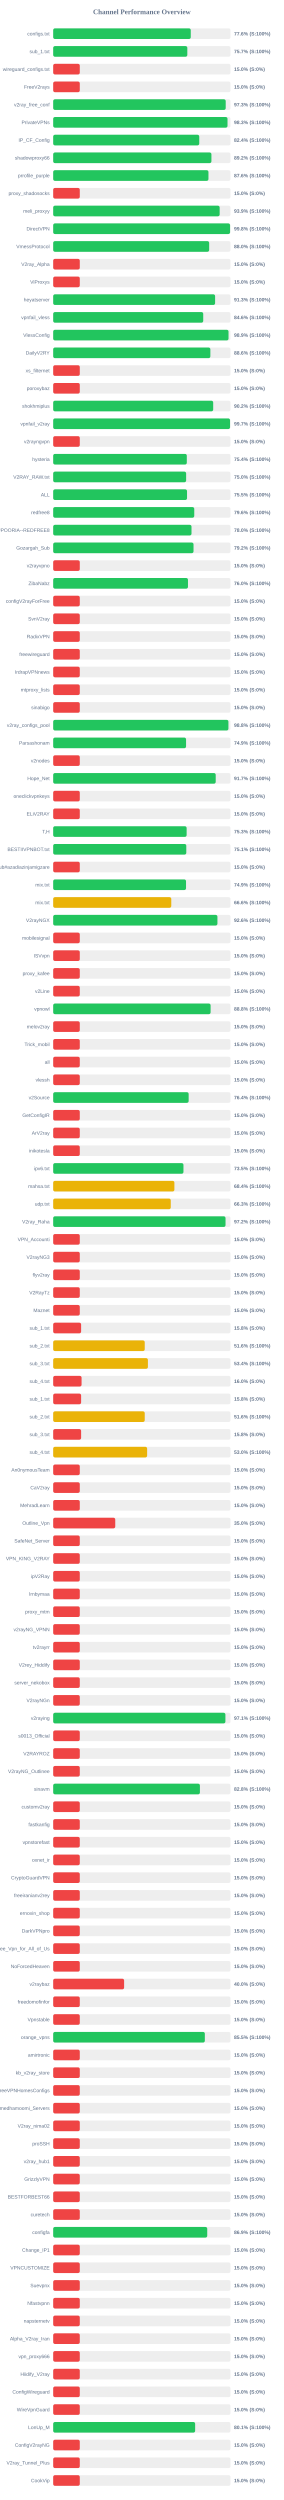
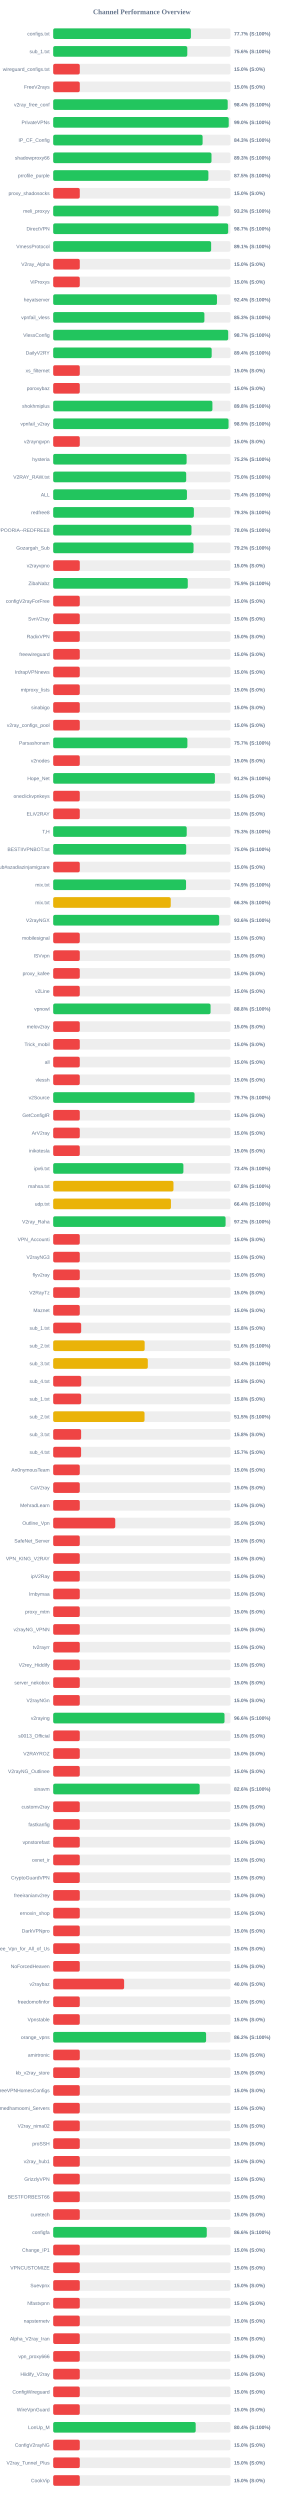
<svg xmlns="http://www.w3.org/2000/svg" width="800" height="7050" version="1.1">
  <style>
        .row { font: 14px Arial; fill: #64748b; }
        .score { font: bold 14px Arial; fill: #64748b; }
    </style>
  <text x="400" y="40" text-anchor="middle" font-size="20px" font-weight="bold" fill="#64748b">Channel Performance Overview</text>
  <rect x="150" y="80" width="500" height="30" fill="#eee" rx="5" />
-   <rect x="150" y="80" width="387.95" height="30" fill="#22c55e" rx="5" />
+   <rect x="150" y="80" width="388.4" height="30" fill="#22c55e" rx="5" />
  <text x="140" y="100" text-anchor="end" class="row">configs.txt</text>
-   <text x="660" y="100" text-anchor="start" class="score">77.6% (S:100%)</text>
+   <text x="660" y="100" text-anchor="start" class="score">77.7% (S:100%)</text>
  <rect x="150" y="130" width="500" height="30" fill="#eee" rx="5" />
-   <rect x="150" y="130" width="378.25" height="30" fill="#22c55e" rx="5" />
+   <rect x="150" y="130" width="378.15" height="30" fill="#22c55e" rx="5" />
  <text x="140" y="150" text-anchor="end" class="row">sub_1.txt</text>
-   <text x="660" y="150" text-anchor="start" class="score">75.7% (S:100%)</text>
+   <text x="660" y="150" text-anchor="start" class="score">75.6% (S:100%)</text>
  <rect x="150" y="180" width="500" height="30" fill="#eee" rx="5" />
  <rect x="150" y="180" width="75.0" height="30" fill="#ef4444" rx="5" />
  <text x="140" y="200" text-anchor="end" class="row">wireguard_configs.txt</text>
  <text x="660" y="200" text-anchor="start" class="score">15.0% (S:0%)</text>
  <rect x="150" y="230" width="500" height="30" fill="#eee" rx="5" />
  <rect x="150" y="230" width="75.0" height="30" fill="#ef4444" rx="5" />
  <text x="140" y="250" text-anchor="end" class="row">FreeV2rays</text>
  <text x="660" y="250" text-anchor="start" class="score">15.0% (S:0%)</text>
  <rect x="150" y="280" width="500" height="30" fill="#eee" rx="5" />
-   <rect x="150" y="280" width="486.5" height="30" fill="#22c55e" rx="5" />
+   <rect x="150" y="280" width="492.15" height="30" fill="#22c55e" rx="5" />
  <text x="140" y="300" text-anchor="end" class="row">v2ray_free_conf</text>
-   <text x="660" y="300" text-anchor="start" class="score">97.3% (S:100%)</text>
+   <text x="660" y="300" text-anchor="start" class="score">98.4% (S:100%)</text>
  <rect x="150" y="330" width="500" height="30" fill="#eee" rx="5" />
-   <rect x="150" y="330" width="491.6" height="30" fill="#22c55e" rx="5" />
+   <rect x="150" y="330" width="495.0" height="30" fill="#22c55e" rx="5" />
  <text x="140" y="350" text-anchor="end" class="row">PrivateVPNs</text>
-   <text x="660" y="350" text-anchor="start" class="score">98.3% (S:100%)</text>
+   <text x="660" y="350" text-anchor="start" class="score">99.0% (S:100%)</text>
  <rect x="150" y="380" width="500" height="30" fill="#eee" rx="5" />
-   <rect x="150" y="380" width="411.9" height="30" fill="#22c55e" rx="5" />
+   <rect x="150" y="380" width="421.35" height="30" fill="#22c55e" rx="5" />
  <text x="140" y="400" text-anchor="end" class="row">IP_CF_Config</text>
-   <text x="660" y="400" text-anchor="start" class="score">82.4% (S:100%)</text>
+   <text x="660" y="400" text-anchor="start" class="score">84.3% (S:100%)</text>
  <rect x="150" y="430" width="500" height="30" fill="#eee" rx="5" />
-   <rect x="150" y="430" width="446.2" height="30" fill="#22c55e" rx="5" />
+   <rect x="150" y="430" width="446.4" height="30" fill="#22c55e" rx="5" />
  <text x="140" y="450" text-anchor="end" class="row">shadowproxy66</text>
-   <text x="660" y="450" text-anchor="start" class="score">89.2% (S:100%)</text>
+   <text x="660" y="450" text-anchor="start" class="score">89.3% (S:100%)</text>
  <rect x="150" y="480" width="500" height="30" fill="#eee" rx="5" />
-   <rect x="150" y="480" width="437.85" height="30" fill="#22c55e" rx="5" />
+   <rect x="150" y="480" width="437.65" height="30" fill="#22c55e" rx="5" />
  <text x="140" y="500" text-anchor="end" class="row">prrofile_purple</text>
-   <text x="660" y="500" text-anchor="start" class="score">87.6% (S:100%)</text>
+   <text x="660" y="500" text-anchor="start" class="score">87.5% (S:100%)</text>
  <rect x="150" y="530" width="500" height="30" fill="#eee" rx="5" />
  <rect x="150" y="530" width="75.0" height="30" fill="#ef4444" rx="5" />
  <text x="140" y="550" text-anchor="end" class="row">proxy_shadosocks</text>
  <text x="660" y="550" text-anchor="start" class="score">15.0% (S:0%)</text>
  <rect x="150" y="580" width="500" height="30" fill="#eee" rx="5" />
-   <rect x="150" y="580" width="469.45" height="30" fill="#22c55e" rx="5" />
+   <rect x="150" y="580" width="466.1" height="30" fill="#22c55e" rx="5" />
  <text x="140" y="600" text-anchor="end" class="row">meli_proxyy</text>
-   <text x="660" y="600" text-anchor="start" class="score">93.9% (S:100%)</text>
+   <text x="660" y="600" text-anchor="start" class="score">93.2% (S:100%)</text>
  <rect x="150" y="630" width="500" height="30" fill="#eee" rx="5" />
-   <rect x="150" y="630" width="498.8" height="30" fill="#22c55e" rx="5" />
+   <rect x="150" y="630" width="493.45" height="30" fill="#22c55e" rx="5" />
  <text x="140" y="650" text-anchor="end" class="row">DirectVPN</text>
-   <text x="660" y="650" text-anchor="start" class="score">99.8% (S:100%)</text>
+   <text x="660" y="650" text-anchor="start" class="score">98.7% (S:100%)</text>
  <rect x="150" y="680" width="500" height="30" fill="#eee" rx="5" />
-   <rect x="150" y="680" width="439.85" height="30" fill="#22c55e" rx="5" />
+   <rect x="150" y="680" width="445.4" height="30" fill="#22c55e" rx="5" />
  <text x="140" y="700" text-anchor="end" class="row">VmessProtocol</text>
-   <text x="660" y="700" text-anchor="start" class="score">88.0% (S:100%)</text>
+   <text x="660" y="700" text-anchor="start" class="score">89.1% (S:100%)</text>
  <rect x="150" y="730" width="500" height="30" fill="#eee" rx="5" />
  <rect x="150" y="730" width="75.0" height="30" fill="#ef4444" rx="5" />
  <text x="140" y="750" text-anchor="end" class="row">V2ray_Alpha</text>
  <text x="660" y="750" text-anchor="start" class="score">15.0% (S:0%)</text>
  <rect x="150" y="780" width="500" height="30" fill="#eee" rx="5" />
  <rect x="150" y="780" width="75.0" height="30" fill="#ef4444" rx="5" />
  <text x="140" y="800" text-anchor="end" class="row">ViProxys</text>
  <text x="660" y="800" text-anchor="start" class="score">15.0% (S:0%)</text>
  <rect x="150" y="830" width="500" height="30" fill="#eee" rx="5" />
-   <rect x="150" y="830" width="456.6" height="30" fill="#22c55e" rx="5" />
+   <rect x="150" y="830" width="461.85" height="30" fill="#22c55e" rx="5" />
  <text x="140" y="850" text-anchor="end" class="row">heyatserver</text>
-   <text x="660" y="850" text-anchor="start" class="score">91.3% (S:100%)</text>
+   <text x="660" y="850" text-anchor="start" class="score">92.4% (S:100%)</text>
  <rect x="150" y="880" width="500" height="30" fill="#eee" rx="5" />
-   <rect x="150" y="880" width="423.1" height="30" fill="#22c55e" rx="5" />
+   <rect x="150" y="880" width="426.4" height="30" fill="#22c55e" rx="5" />
  <text x="140" y="900" text-anchor="end" class="row">vpnfail_vless</text>
-   <text x="660" y="900" text-anchor="start" class="score">84.6% (S:100%)</text>
+   <text x="660" y="900" text-anchor="start" class="score">85.3% (S:100%)</text>
  <rect x="150" y="930" width="500" height="30" fill="#eee" rx="5" />
-   <rect x="150" y="930" width="494.45" height="30" fill="#22c55e" rx="5" />
+   <rect x="150" y="930" width="493.5" height="30" fill="#22c55e" rx="5" />
  <text x="140" y="950" text-anchor="end" class="row">VlessConfig</text>
-   <text x="660" y="950" text-anchor="start" class="score">98.9% (S:100%)</text>
+   <text x="660" y="950" text-anchor="start" class="score">98.7% (S:100%)</text>
  <rect x="150" y="980" width="500" height="30" fill="#eee" rx="5" />
-   <rect x="150" y="980" width="443.2" height="30" fill="#22c55e" rx="5" />
+   <rect x="150" y="980" width="446.95" height="30" fill="#22c55e" rx="5" />
  <text x="140" y="1000" text-anchor="end" class="row">DailyV2RY</text>
-   <text x="660" y="1000" text-anchor="start" class="score">88.6% (S:100%)</text>
+   <text x="660" y="1000" text-anchor="start" class="score">89.4% (S:100%)</text>
  <rect x="150" y="1030" width="500" height="30" fill="#eee" rx="5" />
  <rect x="150" y="1030" width="75.0" height="30" fill="#ef4444" rx="5" />
  <text x="140" y="1050" text-anchor="end" class="row">xs_filternet</text>
  <text x="660" y="1050" text-anchor="start" class="score">15.0% (S:0%)</text>
  <rect x="150" y="1080" width="500" height="30" fill="#eee" rx="5" />
  <rect x="150" y="1080" width="75.0" height="30" fill="#ef4444" rx="5" />
  <text x="140" y="1100" text-anchor="end" class="row">poroxybaz</text>
  <text x="660" y="1100" text-anchor="start" class="score">15.0% (S:0%)</text>
  <rect x="150" y="1130" width="500" height="30" fill="#eee" rx="5" />
-   <rect x="150" y="1130" width="451.2" height="30" fill="#22c55e" rx="5" />
+   <rect x="150" y="1130" width="449.0" height="30" fill="#22c55e" rx="5" />
  <text x="140" y="1150" text-anchor="end" class="row">shokhmiplus</text>
-   <text x="660" y="1150" text-anchor="start" class="score">90.2% (S:100%)</text>
+   <text x="660" y="1150" text-anchor="start" class="score">89.8% (S:100%)</text>
  <rect x="150" y="1180" width="500" height="30" fill="#eee" rx="5" />
-   <rect x="150" y="1180" width="498.7" height="30" fill="#22c55e" rx="5" />
+   <rect x="150" y="1180" width="494.5" height="30" fill="#22c55e" rx="5" />
  <text x="140" y="1200" text-anchor="end" class="row">vpnfail_v2ray</text>
-   <text x="660" y="1200" text-anchor="start" class="score">99.7% (S:100%)</text>
+   <text x="660" y="1200" text-anchor="start" class="score">98.9% (S:100%)</text>
  <rect x="150" y="1230" width="500" height="30" fill="#eee" rx="5" />
  <rect x="150" y="1230" width="75.0" height="30" fill="#ef4444" rx="5" />
  <text x="140" y="1250" text-anchor="end" class="row">v2rayngvpn</text>
  <text x="660" y="1250" text-anchor="start" class="score">15.0% (S:0%)</text>
  <rect x="150" y="1280" width="500" height="30" fill="#eee" rx="5" />
-   <rect x="150" y="1280" width="376.8" height="30" fill="#22c55e" rx="5" />
+   <rect x="150" y="1280" width="376.25" height="30" fill="#22c55e" rx="5" />
  <text x="140" y="1300" text-anchor="end" class="row">hysteria</text>
-   <text x="660" y="1300" text-anchor="start" class="score">75.4% (S:100%)</text>
+   <text x="660" y="1300" text-anchor="start" class="score">75.2% (S:100%)</text>
  <rect x="150" y="1330" width="500" height="30" fill="#eee" rx="5" />
-   <rect x="150" y="1330" width="374.9" height="30" fill="#22c55e" rx="5" />
+   <rect x="150" y="1330" width="375.05" height="30" fill="#22c55e" rx="5" />
  <text x="140" y="1350" text-anchor="end" class="row">V2RAY_RAW.txt</text>
  <text x="660" y="1350" text-anchor="start" class="score">75.0% (S:100%)</text>
  <rect x="150" y="1380" width="500" height="30" fill="#eee" rx="5" />
-   <rect x="150" y="1380" width="377.45" height="30" fill="#22c55e" rx="5" />
+   <rect x="150" y="1380" width="377.2" height="30" fill="#22c55e" rx="5" />
  <text x="140" y="1400" text-anchor="end" class="row">ALL</text>
-   <text x="660" y="1400" text-anchor="start" class="score">75.5% (S:100%)</text>
+   <text x="660" y="1400" text-anchor="start" class="score">75.4% (S:100%)</text>
  <rect x="150" y="1430" width="500" height="30" fill="#eee" rx="5" />
-   <rect x="150" y="1430" width="397.8" height="30" fill="#22c55e" rx="5" />
+   <rect x="150" y="1430" width="396.75" height="30" fill="#22c55e" rx="5" />
  <text x="140" y="1450" text-anchor="end" class="row">redfree8</text>
-   <text x="660" y="1450" text-anchor="start" class="score">79.6% (S:100%)</text>
+   <text x="660" y="1450" text-anchor="start" class="score">79.3% (S:100%)</text>
  <rect x="150" y="1480" width="500" height="30" fill="#eee" rx="5" />
-   <rect x="150" y="1480" width="390.05" height="30" fill="#22c55e" rx="5" />
+   <rect x="150" y="1480" width="389.95" height="30" fill="#22c55e" rx="5" />
  <text x="140" y="1500" text-anchor="end" class="row">POORIA--REDFREE8.txt#POORIA--REDFREE8</text>
  <text x="660" y="1500" text-anchor="start" class="score">78.0% (S:100%)</text>
  <rect x="150" y="1530" width="500" height="30" fill="#eee" rx="5" />
-   <rect x="150" y="1530" width="395.75" height="30" fill="#22c55e" rx="5" />
+   <rect x="150" y="1530" width="395.8" height="30" fill="#22c55e" rx="5" />
  <text x="140" y="1550" text-anchor="end" class="row">Gozargah_Sub</text>
  <text x="660" y="1550" text-anchor="start" class="score">79.2% (S:100%)</text>
  <rect x="150" y="1580" width="500" height="30" fill="#eee" rx="5" />
  <rect x="150" y="1580" width="75.0" height="30" fill="#ef4444" rx="5" />
  <text x="140" y="1600" text-anchor="end" class="row">v2rayvpno</text>
  <text x="660" y="1600" text-anchor="start" class="score">15.0% (S:0%)</text>
  <rect x="150" y="1630" width="500" height="30" fill="#eee" rx="5" />
-   <rect x="150" y="1630" width="380.1" height="30" fill="#22c55e" rx="5" />
+   <rect x="150" y="1630" width="379.55" height="30" fill="#22c55e" rx="5" />
  <text x="140" y="1650" text-anchor="end" class="row">ZibaNabz</text>
-   <text x="660" y="1650" text-anchor="start" class="score">76.0% (S:100%)</text>
+   <text x="660" y="1650" text-anchor="start" class="score">75.9% (S:100%)</text>
  <rect x="150" y="1680" width="500" height="30" fill="#eee" rx="5" />
  <rect x="150" y="1680" width="75.0" height="30" fill="#ef4444" rx="5" />
  <text x="140" y="1700" text-anchor="end" class="row">configV2rayForFree</text>
  <text x="660" y="1700" text-anchor="start" class="score">15.0% (S:0%)</text>
  <rect x="150" y="1730" width="500" height="30" fill="#eee" rx="5" />
  <rect x="150" y="1730" width="75.0" height="30" fill="#ef4444" rx="5" />
  <text x="140" y="1750" text-anchor="end" class="row">SvnV2ray</text>
  <text x="660" y="1750" text-anchor="start" class="score">15.0% (S:0%)</text>
  <rect x="150" y="1780" width="500" height="30" fill="#eee" rx="5" />
  <rect x="150" y="1780" width="75.0" height="30" fill="#ef4444" rx="5" />
  <text x="140" y="1800" text-anchor="end" class="row">RadixVPN</text>
  <text x="660" y="1800" text-anchor="start" class="score">15.0% (S:0%)</text>
  <rect x="150" y="1830" width="500" height="30" fill="#eee" rx="5" />
  <rect x="150" y="1830" width="75.0" height="30" fill="#ef4444" rx="5" />
  <text x="140" y="1850" text-anchor="end" class="row">freewireguard</text>
  <text x="660" y="1850" text-anchor="start" class="score">15.0% (S:0%)</text>
  <rect x="150" y="1880" width="500" height="30" fill="#eee" rx="5" />
  <rect x="150" y="1880" width="75.0" height="30" fill="#ef4444" rx="5" />
  <text x="140" y="1900" text-anchor="end" class="row">IrdrapVPNnews</text>
  <text x="660" y="1900" text-anchor="start" class="score">15.0% (S:0%)</text>
  <rect x="150" y="1930" width="500" height="30" fill="#eee" rx="5" />
  <rect x="150" y="1930" width="75.0" height="30" fill="#ef4444" rx="5" />
  <text x="140" y="1950" text-anchor="end" class="row">mtproxy_lists</text>
  <text x="660" y="1950" text-anchor="start" class="score">15.0% (S:0%)</text>
  <rect x="150" y="1980" width="500" height="30" fill="#eee" rx="5" />
  <rect x="150" y="1980" width="75.0" height="30" fill="#ef4444" rx="5" />
  <text x="140" y="2000" text-anchor="end" class="row">sinabigo</text>
  <text x="660" y="2000" text-anchor="start" class="score">15.0% (S:0%)</text>
  <rect x="150" y="2030" width="500" height="30" fill="#eee" rx="5" />
-   <rect x="150" y="2030" width="494.15" height="30" fill="#22c55e" rx="5" />
+   <rect x="150" y="2030" width="75.0" height="30" fill="#ef4444" rx="5" />
  <text x="140" y="2050" text-anchor="end" class="row">v2ray_configs_pool</text>
-   <text x="660" y="2050" text-anchor="start" class="score">98.8% (S:100%)</text>
+   <text x="660" y="2050" text-anchor="start" class="score">15.0% (S:0%)</text>
  <rect x="150" y="2080" width="500" height="30" fill="#eee" rx="5" />
-   <rect x="150" y="2080" width="374.7" height="30" fill="#22c55e" rx="5" />
+   <rect x="150" y="2080" width="378.45" height="30" fill="#22c55e" rx="5" />
  <text x="140" y="2100" text-anchor="end" class="row">Parsashonam</text>
-   <text x="660" y="2100" text-anchor="start" class="score">74.9% (S:100%)</text>
+   <text x="660" y="2100" text-anchor="start" class="score">75.7% (S:100%)</text>
  <rect x="150" y="2130" width="500" height="30" fill="#eee" rx="5" />
  <rect x="150" y="2130" width="75.0" height="30" fill="#ef4444" rx="5" />
  <text x="140" y="2150" text-anchor="end" class="row">v2nodes</text>
  <text x="660" y="2150" text-anchor="start" class="score">15.0% (S:0%)</text>
  <rect x="150" y="2180" width="500" height="30" fill="#eee" rx="5" />
-   <rect x="150" y="2180" width="458.3" height="30" fill="#22c55e" rx="5" />
+   <rect x="150" y="2180" width="456.05" height="30" fill="#22c55e" rx="5" />
  <text x="140" y="2200" text-anchor="end" class="row">Hope_Net</text>
-   <text x="660" y="2200" text-anchor="start" class="score">91.7% (S:100%)</text>
+   <text x="660" y="2200" text-anchor="start" class="score">91.2% (S:100%)</text>
  <rect x="150" y="2230" width="500" height="30" fill="#eee" rx="5" />
  <rect x="150" y="2230" width="75.0" height="30" fill="#ef4444" rx="5" />
  <text x="140" y="2250" text-anchor="end" class="row">oneclickvpnkeys</text>
  <text x="660" y="2250" text-anchor="start" class="score">15.0% (S:0%)</text>
  <rect x="150" y="2280" width="500" height="30" fill="#eee" rx="5" />
  <rect x="150" y="2280" width="75.0" height="30" fill="#ef4444" rx="5" />
  <text x="140" y="2300" text-anchor="end" class="row">ELiV2RAY</text>
  <text x="660" y="2300" text-anchor="start" class="score">15.0% (S:0%)</text>
  <rect x="150" y="2330" width="500" height="30" fill="#eee" rx="5" />
-   <rect x="150" y="2330" width="376.3" height="30" fill="#22c55e" rx="5" />
+   <rect x="150" y="2330" width="376.55" height="30" fill="#22c55e" rx="5" />
  <text x="140" y="2350" text-anchor="end" class="row">T,H</text>
  <text x="660" y="2350" text-anchor="start" class="score">75.3% (S:100%)</text>
  <rect x="150" y="2380" width="500" height="30" fill="#eee" rx="5" />
-   <rect x="150" y="2380" width="375.35" height="30" fill="#22c55e" rx="5" />
+   <rect x="150" y="2380" width="375.1" height="30" fill="#22c55e" rx="5" />
  <text x="140" y="2400" text-anchor="end" class="row">BESTIIVPNBOT.txt</text>
-   <text x="660" y="2400" text-anchor="start" class="score">75.1% (S:100%)</text>
+   <text x="660" y="2400" text-anchor="start" class="score">75.0% (S:100%)</text>
  <rect x="150" y="2430" width="500" height="30" fill="#eee" rx="5" />
  <rect x="150" y="2430" width="75.0" height="30" fill="#ef4444" rx="5" />
  <text x="140" y="2450" text-anchor="end" class="row">Sub#azadiazinjamigzare</text>
  <text x="660" y="2450" text-anchor="start" class="score">15.0% (S:0%)</text>
  <rect x="150" y="2480" width="500" height="30" fill="#eee" rx="5" />
-   <rect x="150" y="2480" width="374.6" height="30" fill="#22c55e" rx="5" />
+   <rect x="150" y="2480" width="374.65" height="30" fill="#22c55e" rx="5" />
  <text x="140" y="2500" text-anchor="end" class="row">mix.txt</text>
  <text x="660" y="2500" text-anchor="start" class="score">74.9% (S:100%)</text>
  <rect x="150" y="2530" width="500" height="30" fill="#eee" rx="5" />
-   <rect x="150" y="2530" width="333.0" height="30" fill="#eab308" rx="5" />
+   <rect x="150" y="2530" width="331.5" height="30" fill="#eab308" rx="5" />
  <text x="140" y="2550" text-anchor="end" class="row">mix.txt</text>
-   <text x="660" y="2550" text-anchor="start" class="score">66.6% (S:100%)</text>
+   <text x="660" y="2550" text-anchor="start" class="score">66.3% (S:100%)</text>
  <rect x="150" y="2580" width="500" height="30" fill="#eee" rx="5" />
-   <rect x="150" y="2580" width="463.15" height="30" fill="#22c55e" rx="5" />
+   <rect x="150" y="2580" width="468.1" height="30" fill="#22c55e" rx="5" />
  <text x="140" y="2600" text-anchor="end" class="row">V2rayNGX</text>
-   <text x="660" y="2600" text-anchor="start" class="score">92.6% (S:100%)</text>
+   <text x="660" y="2600" text-anchor="start" class="score">93.6% (S:100%)</text>
  <rect x="150" y="2630" width="500" height="30" fill="#eee" rx="5" />
  <rect x="150" y="2630" width="75.0" height="30" fill="#ef4444" rx="5" />
  <text x="140" y="2650" text-anchor="end" class="row">mobilesignal</text>
  <text x="660" y="2650" text-anchor="start" class="score">15.0% (S:0%)</text>
  <rect x="150" y="2680" width="500" height="30" fill="#eee" rx="5" />
  <rect x="150" y="2680" width="75.0" height="30" fill="#ef4444" rx="5" />
  <text x="140" y="2700" text-anchor="end" class="row">ISVvpn</text>
  <text x="660" y="2700" text-anchor="start" class="score">15.0% (S:0%)</text>
  <rect x="150" y="2730" width="500" height="30" fill="#eee" rx="5" />
  <rect x="150" y="2730" width="75.0" height="30" fill="#ef4444" rx="5" />
  <text x="140" y="2750" text-anchor="end" class="row">proxy_kafee</text>
  <text x="660" y="2750" text-anchor="start" class="score">15.0% (S:0%)</text>
  <rect x="150" y="2780" width="500" height="30" fill="#eee" rx="5" />
  <rect x="150" y="2780" width="75.0" height="30" fill="#ef4444" rx="5" />
  <text x="140" y="2800" text-anchor="end" class="row">v2Line</text>
  <text x="660" y="2800" text-anchor="start" class="score">15.0% (S:0%)</text>
  <rect x="150" y="2830" width="500" height="30" fill="#eee" rx="5" />
-   <rect x="150" y="2830" width="443.9" height="30" fill="#22c55e" rx="5" />
+   <rect x="150" y="2830" width="443.8" height="30" fill="#22c55e" rx="5" />
  <text x="140" y="2850" text-anchor="end" class="row">vpnowl</text>
  <text x="660" y="2850" text-anchor="start" class="score">88.8% (S:100%)</text>
  <rect x="150" y="2880" width="500" height="30" fill="#eee" rx="5" />
  <rect x="150" y="2880" width="75.0" height="30" fill="#ef4444" rx="5" />
  <text x="140" y="2900" text-anchor="end" class="row">melov2ray</text>
  <text x="660" y="2900" text-anchor="start" class="score">15.0% (S:0%)</text>
  <rect x="150" y="2930" width="500" height="30" fill="#eee" rx="5" />
  <rect x="150" y="2930" width="75.0" height="30" fill="#ef4444" rx="5" />
  <text x="140" y="2950" text-anchor="end" class="row">Trick_mobil</text>
  <text x="660" y="2950" text-anchor="start" class="score">15.0% (S:0%)</text>
  <rect x="150" y="2980" width="500" height="30" fill="#eee" rx="5" />
  <rect x="150" y="2980" width="75.0" height="30" fill="#ef4444" rx="5" />
  <text x="140" y="3000" text-anchor="end" class="row">all</text>
  <text x="660" y="3000" text-anchor="start" class="score">15.0% (S:0%)</text>
  <rect x="150" y="3030" width="500" height="30" fill="#eee" rx="5" />
  <rect x="150" y="3030" width="75.0" height="30" fill="#ef4444" rx="5" />
  <text x="140" y="3050" text-anchor="end" class="row">vlessh</text>
  <text x="660" y="3050" text-anchor="start" class="score">15.0% (S:0%)</text>
  <rect x="150" y="3080" width="500" height="30" fill="#eee" rx="5" />
-   <rect x="150" y="3080" width="382.0" height="30" fill="#22c55e" rx="5" />
+   <rect x="150" y="3080" width="398.65" height="30" fill="#22c55e" rx="5" />
  <text x="140" y="3100" text-anchor="end" class="row">v2Source</text>
-   <text x="660" y="3100" text-anchor="start" class="score">76.4% (S:100%)</text>
+   <text x="660" y="3100" text-anchor="start" class="score">79.7% (S:100%)</text>
  <rect x="150" y="3130" width="500" height="30" fill="#eee" rx="5" />
  <rect x="150" y="3130" width="75.0" height="30" fill="#ef4444" rx="5" />
  <text x="140" y="3150" text-anchor="end" class="row">GetConfigIR</text>
  <text x="660" y="3150" text-anchor="start" class="score">15.0% (S:0%)</text>
  <rect x="150" y="3180" width="500" height="30" fill="#eee" rx="5" />
  <rect x="150" y="3180" width="75.0" height="30" fill="#ef4444" rx="5" />
  <text x="140" y="3200" text-anchor="end" class="row">ArV2ray</text>
  <text x="660" y="3200" text-anchor="start" class="score">15.0% (S:0%)</text>
  <rect x="150" y="3230" width="500" height="30" fill="#eee" rx="5" />
  <rect x="150" y="3230" width="75.0" height="30" fill="#ef4444" rx="5" />
  <text x="140" y="3250" text-anchor="end" class="row">inikotesla</text>
  <text x="660" y="3250" text-anchor="start" class="score">15.0% (S:0%)</text>
  <rect x="150" y="3280" width="500" height="30" fill="#eee" rx="5" />
-   <rect x="150" y="3280" width="367.35" height="30" fill="#22c55e" rx="5" />
+   <rect x="150" y="3280" width="367.15" height="30" fill="#22c55e" rx="5" />
  <text x="140" y="3300" text-anchor="end" class="row">ipv6.txt</text>
-   <text x="660" y="3300" text-anchor="start" class="score">73.5% (S:100%)</text>
+   <text x="660" y="3300" text-anchor="start" class="score">73.4% (S:100%)</text>
  <rect x="150" y="3330" width="500" height="30" fill="#eee" rx="5" />
-   <rect x="150" y="3330" width="341.8" height="30" fill="#eab308" rx="5" />
+   <rect x="150" y="3330" width="339.2" height="30" fill="#eab308" rx="5" />
  <text x="140" y="3350" text-anchor="end" class="row">mahsa.txt</text>
-   <text x="660" y="3350" text-anchor="start" class="score">68.4% (S:100%)</text>
+   <text x="660" y="3350" text-anchor="start" class="score">67.8% (S:100%)</text>
  <rect x="150" y="3380" width="500" height="30" fill="#eee" rx="5" />
-   <rect x="150" y="3380" width="331.55" height="30" fill="#eab308" rx="5" />
+   <rect x="150" y="3380" width="332.05" height="30" fill="#eab308" rx="5" />
  <text x="140" y="3400" text-anchor="end" class="row">udp.txt</text>
-   <text x="660" y="3400" text-anchor="start" class="score">66.3% (S:100%)</text>
+   <text x="660" y="3400" text-anchor="start" class="score">66.4% (S:100%)</text>
  <rect x="150" y="3430" width="500" height="30" fill="#eee" rx="5" />
-   <rect x="150" y="3430" width="486.0" height="30" fill="#22c55e" rx="5" />
+   <rect x="150" y="3430" width="486.15" height="30" fill="#22c55e" rx="5" />
  <text x="140" y="3450" text-anchor="end" class="row">V2ray_Raha</text>
  <text x="660" y="3450" text-anchor="start" class="score">97.2% (S:100%)</text>
  <rect x="150" y="3480" width="500" height="30" fill="#eee" rx="5" />
  <rect x="150" y="3480" width="75.0" height="30" fill="#ef4444" rx="5" />
  <text x="140" y="3500" text-anchor="end" class="row">VPN_Accounti</text>
  <text x="660" y="3500" text-anchor="start" class="score">15.0% (S:0%)</text>
  <rect x="150" y="3530" width="500" height="30" fill="#eee" rx="5" />
  <rect x="150" y="3530" width="75.0" height="30" fill="#ef4444" rx="5" />
  <text x="140" y="3550" text-anchor="end" class="row">V2rayNG3</text>
  <text x="660" y="3550" text-anchor="start" class="score">15.0% (S:0%)</text>
  <rect x="150" y="3580" width="500" height="30" fill="#eee" rx="5" />
  <rect x="150" y="3580" width="75.0" height="30" fill="#ef4444" rx="5" />
  <text x="140" y="3600" text-anchor="end" class="row">flyv2ray</text>
  <text x="660" y="3600" text-anchor="start" class="score">15.0% (S:0%)</text>
  <rect x="150" y="3630" width="500" height="30" fill="#eee" rx="5" />
  <rect x="150" y="3630" width="75.0" height="30" fill="#ef4444" rx="5" />
  <text x="140" y="3650" text-anchor="end" class="row">V2RayTz</text>
  <text x="660" y="3650" text-anchor="start" class="score">15.0% (S:0%)</text>
  <rect x="150" y="3680" width="500" height="30" fill="#eee" rx="5" />
  <rect x="150" y="3680" width="75.0" height="30" fill="#ef4444" rx="5" />
  <text x="140" y="3700" text-anchor="end" class="row">Maznet</text>
  <text x="660" y="3700" text-anchor="start" class="score">15.0% (S:0%)</text>
  <rect x="150" y="3730" width="500" height="30" fill="#eee" rx="5" />
-   <rect x="150" y="3730" width="78.75" height="30" fill="#ef4444" rx="5" />
+   <rect x="150" y="3730" width="78.9" height="30" fill="#ef4444" rx="5" />
  <text x="140" y="3750" text-anchor="end" class="row">sub_1.txt</text>
  <text x="660" y="3750" text-anchor="start" class="score">15.8% (S:0%)</text>
  <rect x="150" y="3780" width="500" height="30" fill="#eee" rx="5" />
-   <rect x="150" y="3780" width="258.15" height="30" fill="#eab308" rx="5" />
+   <rect x="150" y="3780" width="257.95" height="30" fill="#eab308" rx="5" />
  <text x="140" y="3800" text-anchor="end" class="row">sub_2.txt</text>
  <text x="660" y="3800" text-anchor="start" class="score">51.6% (S:100%)</text>
  <rect x="150" y="3830" width="500" height="30" fill="#eee" rx="5" />
-   <rect x="150" y="3830" width="267.1" height="30" fill="#eab308" rx="5" />
+   <rect x="150" y="3830" width="266.85" height="30" fill="#eab308" rx="5" />
  <text x="140" y="3850" text-anchor="end" class="row">sub_3.txt</text>
  <text x="660" y="3850" text-anchor="start" class="score">53.4% (S:100%)</text>
  <rect x="150" y="3880" width="500" height="30" fill="#eee" rx="5" />
-   <rect x="150" y="3880" width="80.05" height="30" fill="#ef4444" rx="5" />
+   <rect x="150" y="3880" width="79.1" height="30" fill="#ef4444" rx="5" />
  <text x="140" y="3900" text-anchor="end" class="row">sub_4.txt</text>
-   <text x="660" y="3900" text-anchor="start" class="score">16.0% (S:0%)</text>
+   <text x="660" y="3900" text-anchor="start" class="score">15.8% (S:0%)</text>
  <rect x="150" y="3930" width="500" height="30" fill="#eee" rx="5" />
-   <rect x="150" y="3930" width="78.75" height="30" fill="#ef4444" rx="5" />
+   <rect x="150" y="3930" width="78.9" height="30" fill="#ef4444" rx="5" />
  <text x="140" y="3950" text-anchor="end" class="row">sub_1.txt</text>
  <text x="660" y="3950" text-anchor="start" class="score">15.8% (S:0%)</text>
  <rect x="150" y="3980" width="500" height="30" fill="#eee" rx="5" />
-   <rect x="150" y="3980" width="258.15" height="30" fill="#eab308" rx="5" />
+   <rect x="150" y="3980" width="257.6" height="30" fill="#eab308" rx="5" />
  <text x="140" y="4000" text-anchor="end" class="row">sub_2.txt</text>
-   <text x="660" y="4000" text-anchor="start" class="score">51.6% (S:100%)</text>
+   <text x="660" y="4000" text-anchor="start" class="score">51.5% (S:100%)</text>
  <rect x="150" y="4030" width="500" height="30" fill="#eee" rx="5" />
  <rect x="150" y="4030" width="78.75" height="30" fill="#ef4444" rx="5" />
  <text x="140" y="4050" text-anchor="end" class="row">sub_3.txt</text>
  <text x="660" y="4050" text-anchor="start" class="score">15.8% (S:0%)</text>
  <rect x="150" y="4080" width="500" height="30" fill="#eee" rx="5" />
-   <rect x="150" y="4080" width="264.9" height="30" fill="#eab308" rx="5" />
+   <rect x="150" y="4080" width="78.65" height="30" fill="#ef4444" rx="5" />
  <text x="140" y="4100" text-anchor="end" class="row">sub_4.txt</text>
-   <text x="660" y="4100" text-anchor="start" class="score">53.0% (S:100%)</text>
+   <text x="660" y="4100" text-anchor="start" class="score">15.7% (S:0%)</text>
  <rect x="150" y="4130" width="500" height="30" fill="#eee" rx="5" />
  <rect x="150" y="4130" width="75.0" height="30" fill="#ef4444" rx="5" />
  <text x="140" y="4150" text-anchor="end" class="row">An0nymousTeam</text>
  <text x="660" y="4150" text-anchor="start" class="score">15.0% (S:0%)</text>
  <rect x="150" y="4180" width="500" height="30" fill="#eee" rx="5" />
  <rect x="150" y="4180" width="75.0" height="30" fill="#ef4444" rx="5" />
  <text x="140" y="4200" text-anchor="end" class="row">CaV2ray</text>
  <text x="660" y="4200" text-anchor="start" class="score">15.0% (S:0%)</text>
  <rect x="150" y="4230" width="500" height="30" fill="#eee" rx="5" />
  <rect x="150" y="4230" width="75.0" height="30" fill="#ef4444" rx="5" />
  <text x="140" y="4250" text-anchor="end" class="row">MehradLearn</text>
  <text x="660" y="4250" text-anchor="start" class="score">15.0% (S:0%)</text>
  <rect x="150" y="4280" width="500" height="30" fill="#eee" rx="5" />
  <rect x="150" y="4280" width="175.0" height="30" fill="#ef4444" rx="5" />
  <text x="140" y="4300" text-anchor="end" class="row">Outline_Vpn</text>
  <text x="660" y="4300" text-anchor="start" class="score">35.0% (S:0%)</text>
  <rect x="150" y="4330" width="500" height="30" fill="#eee" rx="5" />
  <rect x="150" y="4330" width="75.0" height="30" fill="#ef4444" rx="5" />
  <text x="140" y="4350" text-anchor="end" class="row">SafeNet_Server</text>
  <text x="660" y="4350" text-anchor="start" class="score">15.0% (S:0%)</text>
  <rect x="150" y="4380" width="500" height="30" fill="#eee" rx="5" />
  <rect x="150" y="4380" width="75.0" height="30" fill="#ef4444" rx="5" />
  <text x="140" y="4400" text-anchor="end" class="row">VPN_KING_V2RAY</text>
  <text x="660" y="4400" text-anchor="start" class="score">15.0% (S:0%)</text>
  <rect x="150" y="4430" width="500" height="30" fill="#eee" rx="5" />
  <rect x="150" y="4430" width="75.0" height="30" fill="#ef4444" rx="5" />
  <text x="140" y="4450" text-anchor="end" class="row">ipV2Ray</text>
  <text x="660" y="4450" text-anchor="start" class="score">15.0% (S:0%)</text>
  <rect x="150" y="4480" width="500" height="30" fill="#eee" rx="5" />
  <rect x="150" y="4480" width="75.0" height="30" fill="#ef4444" rx="5" />
  <text x="140" y="4500" text-anchor="end" class="row">lrnbymaa</text>
  <text x="660" y="4500" text-anchor="start" class="score">15.0% (S:0%)</text>
  <rect x="150" y="4530" width="500" height="30" fill="#eee" rx="5" />
  <rect x="150" y="4530" width="75.0" height="30" fill="#ef4444" rx="5" />
  <text x="140" y="4550" text-anchor="end" class="row">proxy_mtm</text>
  <text x="660" y="4550" text-anchor="start" class="score">15.0% (S:0%)</text>
  <rect x="150" y="4580" width="500" height="30" fill="#eee" rx="5" />
  <rect x="150" y="4580" width="75.0" height="30" fill="#ef4444" rx="5" />
  <text x="140" y="4600" text-anchor="end" class="row">v2rayNG_VPNN</text>
  <text x="660" y="4600" text-anchor="start" class="score">15.0% (S:0%)</text>
  <rect x="150" y="4630" width="500" height="30" fill="#eee" rx="5" />
  <rect x="150" y="4630" width="75.0" height="30" fill="#ef4444" rx="5" />
  <text x="140" y="4650" text-anchor="end" class="row">tv2rayrr</text>
  <text x="660" y="4650" text-anchor="start" class="score">15.0% (S:0%)</text>
  <rect x="150" y="4680" width="500" height="30" fill="#eee" rx="5" />
  <rect x="150" y="4680" width="75.0" height="30" fill="#ef4444" rx="5" />
  <text x="140" y="4700" text-anchor="end" class="row">V2rey_Hiddify</text>
  <text x="660" y="4700" text-anchor="start" class="score">15.0% (S:0%)</text>
  <rect x="150" y="4730" width="500" height="30" fill="#eee" rx="5" />
  <rect x="150" y="4730" width="75.0" height="30" fill="#ef4444" rx="5" />
  <text x="140" y="4750" text-anchor="end" class="row">server_nekobox</text>
  <text x="660" y="4750" text-anchor="start" class="score">15.0% (S:0%)</text>
  <rect x="150" y="4780" width="500" height="30" fill="#eee" rx="5" />
  <rect x="150" y="4780" width="75.0" height="30" fill="#ef4444" rx="5" />
  <text x="140" y="4800" text-anchor="end" class="row">V2rayNGn</text>
  <text x="660" y="4800" text-anchor="start" class="score">15.0% (S:0%)</text>
  <rect x="150" y="4830" width="500" height="30" fill="#eee" rx="5" />
-   <rect x="150" y="4830" width="485.65" height="30" fill="#22c55e" rx="5" />
+   <rect x="150" y="4830" width="483.15" height="30" fill="#22c55e" rx="5" />
  <text x="140" y="4850" text-anchor="end" class="row">v2raying</text>
-   <text x="660" y="4850" text-anchor="start" class="score">97.1% (S:100%)</text>
+   <text x="660" y="4850" text-anchor="start" class="score">96.6% (S:100%)</text>
  <rect x="150" y="4880" width="500" height="30" fill="#eee" rx="5" />
  <rect x="150" y="4880" width="75.0" height="30" fill="#ef4444" rx="5" />
  <text x="140" y="4900" text-anchor="end" class="row">s0013_Official</text>
  <text x="660" y="4900" text-anchor="start" class="score">15.0% (S:0%)</text>
  <rect x="150" y="4930" width="500" height="30" fill="#eee" rx="5" />
  <rect x="150" y="4930" width="75.0" height="30" fill="#ef4444" rx="5" />
  <text x="140" y="4950" text-anchor="end" class="row">V2RAYROZ</text>
  <text x="660" y="4950" text-anchor="start" class="score">15.0% (S:0%)</text>
  <rect x="150" y="4980" width="500" height="30" fill="#eee" rx="5" />
  <rect x="150" y="4980" width="75.0" height="30" fill="#ef4444" rx="5" />
  <text x="140" y="5000" text-anchor="end" class="row">V2rayNG_Outlinee</text>
  <text x="660" y="5000" text-anchor="start" class="score">15.0% (S:0%)</text>
  <rect x="150" y="5030" width="500" height="30" fill="#eee" rx="5" />
-   <rect x="150" y="5030" width="413.75" height="30" fill="#22c55e" rx="5" />
+   <rect x="150" y="5030" width="413.15" height="30" fill="#22c55e" rx="5" />
  <text x="140" y="5050" text-anchor="end" class="row">sinavm</text>
-   <text x="660" y="5050" text-anchor="start" class="score">82.8% (S:100%)</text>
+   <text x="660" y="5050" text-anchor="start" class="score">82.6% (S:100%)</text>
  <rect x="150" y="5080" width="500" height="30" fill="#eee" rx="5" />
  <rect x="150" y="5080" width="75.0" height="30" fill="#ef4444" rx="5" />
  <text x="140" y="5100" text-anchor="end" class="row">customv2ray</text>
  <text x="660" y="5100" text-anchor="start" class="score">15.0% (S:0%)</text>
  <rect x="150" y="5130" width="500" height="30" fill="#eee" rx="5" />
  <rect x="150" y="5130" width="75.0" height="30" fill="#ef4444" rx="5" />
  <text x="140" y="5150" text-anchor="end" class="row">fastkanfig</text>
  <text x="660" y="5150" text-anchor="start" class="score">15.0% (S:0%)</text>
  <rect x="150" y="5180" width="500" height="30" fill="#eee" rx="5" />
  <rect x="150" y="5180" width="75.0" height="30" fill="#ef4444" rx="5" />
  <text x="140" y="5200" text-anchor="end" class="row">vpnstorefast</text>
  <text x="660" y="5200" text-anchor="start" class="score">15.0% (S:0%)</text>
  <rect x="150" y="5230" width="500" height="30" fill="#eee" rx="5" />
  <rect x="150" y="5230" width="75.0" height="30" fill="#ef4444" rx="5" />
  <text x="140" y="5250" text-anchor="end" class="row">oxnet_ir</text>
  <text x="660" y="5250" text-anchor="start" class="score">15.0% (S:0%)</text>
  <rect x="150" y="5280" width="500" height="30" fill="#eee" rx="5" />
  <rect x="150" y="5280" width="75.0" height="30" fill="#ef4444" rx="5" />
  <text x="140" y="5300" text-anchor="end" class="row">CryptoGuardVPN</text>
  <text x="660" y="5300" text-anchor="start" class="score">15.0% (S:0%)</text>
  <rect x="150" y="5330" width="500" height="30" fill="#eee" rx="5" />
  <rect x="150" y="5330" width="75.0" height="30" fill="#ef4444" rx="5" />
  <text x="140" y="5350" text-anchor="end" class="row">freeiranianv2rey</text>
  <text x="660" y="5350" text-anchor="start" class="score">15.0% (S:0%)</text>
  <rect x="150" y="5380" width="500" height="30" fill="#eee" rx="5" />
  <rect x="150" y="5380" width="75.0" height="30" fill="#ef4444" rx="5" />
  <text x="140" y="5400" text-anchor="end" class="row">ernoxin_shop</text>
  <text x="660" y="5400" text-anchor="start" class="score">15.0% (S:0%)</text>
  <rect x="150" y="5430" width="500" height="30" fill="#eee" rx="5" />
  <rect x="150" y="5430" width="75.0" height="30" fill="#ef4444" rx="5" />
  <text x="140" y="5450" text-anchor="end" class="row">DarkVPNpro</text>
  <text x="660" y="5450" text-anchor="start" class="score">15.0% (S:0%)</text>
  <rect x="150" y="5480" width="500" height="30" fill="#eee" rx="5" />
  <rect x="150" y="5480" width="75.0" height="30" fill="#ef4444" rx="5" />
  <text x="140" y="5500" text-anchor="end" class="row">Free_Vpn_for_All_of_Us</text>
  <text x="660" y="5500" text-anchor="start" class="score">15.0% (S:0%)</text>
  <rect x="150" y="5530" width="500" height="30" fill="#eee" rx="5" />
  <rect x="150" y="5530" width="75.0" height="30" fill="#ef4444" rx="5" />
  <text x="140" y="5550" text-anchor="end" class="row">NoForcedHeaven</text>
  <text x="660" y="5550" text-anchor="start" class="score">15.0% (S:0%)</text>
  <rect x="150" y="5580" width="500" height="30" fill="#eee" rx="5" />
  <rect x="150" y="5580" width="200.0" height="30" fill="#ef4444" rx="5" />
  <text x="140" y="5600" text-anchor="end" class="row">v2raybaz</text>
  <text x="660" y="5600" text-anchor="start" class="score">40.0% (S:0%)</text>
  <rect x="150" y="5630" width="500" height="30" fill="#eee" rx="5" />
  <rect x="150" y="5630" width="75.0" height="30" fill="#ef4444" rx="5" />
  <text x="140" y="5650" text-anchor="end" class="row">freedomofinfor</text>
  <text x="660" y="5650" text-anchor="start" class="score">15.0% (S:0%)</text>
  <rect x="150" y="5680" width="500" height="30" fill="#eee" rx="5" />
  <rect x="150" y="5680" width="75.0" height="30" fill="#ef4444" rx="5" />
  <text x="140" y="5700" text-anchor="end" class="row">Vpnstable</text>
  <text x="660" y="5700" text-anchor="start" class="score">15.0% (S:0%)</text>
  <rect x="150" y="5730" width="500" height="30" fill="#eee" rx="5" />
-   <rect x="150" y="5730" width="427.65" height="30" fill="#22c55e" rx="5" />
+   <rect x="150" y="5730" width="431.15" height="30" fill="#22c55e" rx="5" />
  <text x="140" y="5750" text-anchor="end" class="row">orange_vpns</text>
-   <text x="660" y="5750" text-anchor="start" class="score">85.5% (S:100%)</text>
+   <text x="660" y="5750" text-anchor="start" class="score">86.2% (S:100%)</text>
  <rect x="150" y="5780" width="500" height="30" fill="#eee" rx="5" />
  <rect x="150" y="5780" width="75.0" height="30" fill="#ef4444" rx="5" />
  <text x="140" y="5800" text-anchor="end" class="row">amirtronic</text>
  <text x="660" y="5800" text-anchor="start" class="score">15.0% (S:0%)</text>
  <rect x="150" y="5830" width="500" height="30" fill="#eee" rx="5" />
  <rect x="150" y="5830" width="75.0" height="30" fill="#ef4444" rx="5" />
  <text x="140" y="5850" text-anchor="end" class="row">kb_v2ray_store</text>
  <text x="660" y="5850" text-anchor="start" class="score">15.0% (S:0%)</text>
  <rect x="150" y="5880" width="500" height="30" fill="#eee" rx="5" />
  <rect x="150" y="5880" width="75.0" height="30" fill="#ef4444" rx="5" />
  <text x="140" y="5900" text-anchor="end" class="row">FreeVPNHomesConfigs</text>
  <text x="660" y="5900" text-anchor="start" class="score">15.0% (S:0%)</text>
  <rect x="150" y="5930" width="500" height="30" fill="#eee" rx="5" />
  <rect x="150" y="5930" width="75.0" height="30" fill="#ef4444" rx="5" />
  <text x="140" y="5950" text-anchor="end" class="row">Ahmedhamoomi_Servers</text>
  <text x="660" y="5950" text-anchor="start" class="score">15.0% (S:0%)</text>
  <rect x="150" y="5980" width="500" height="30" fill="#eee" rx="5" />
  <rect x="150" y="5980" width="75.0" height="30" fill="#ef4444" rx="5" />
  <text x="140" y="6000" text-anchor="end" class="row">V2ray_nima02</text>
  <text x="660" y="6000" text-anchor="start" class="score">15.0% (S:0%)</text>
  <rect x="150" y="6030" width="500" height="30" fill="#eee" rx="5" />
  <rect x="150" y="6030" width="75.0" height="30" fill="#ef4444" rx="5" />
  <text x="140" y="6050" text-anchor="end" class="row">proSSH</text>
  <text x="660" y="6050" text-anchor="start" class="score">15.0% (S:0%)</text>
  <rect x="150" y="6080" width="500" height="30" fill="#eee" rx="5" />
  <rect x="150" y="6080" width="75.0" height="30" fill="#ef4444" rx="5" />
  <text x="140" y="6100" text-anchor="end" class="row">v2ray_hub1</text>
  <text x="660" y="6100" text-anchor="start" class="score">15.0% (S:0%)</text>
  <rect x="150" y="6130" width="500" height="30" fill="#eee" rx="5" />
  <rect x="150" y="6130" width="75.0" height="30" fill="#ef4444" rx="5" />
  <text x="140" y="6150" text-anchor="end" class="row">GrizzlyVPN</text>
  <text x="660" y="6150" text-anchor="start" class="score">15.0% (S:0%)</text>
  <rect x="150" y="6180" width="500" height="30" fill="#eee" rx="5" />
  <rect x="150" y="6180" width="75.0" height="30" fill="#ef4444" rx="5" />
  <text x="140" y="6200" text-anchor="end" class="row">BESTFORBEST66</text>
  <text x="660" y="6200" text-anchor="start" class="score">15.0% (S:0%)</text>
  <rect x="150" y="6230" width="500" height="30" fill="#eee" rx="5" />
  <rect x="150" y="6230" width="75.0" height="30" fill="#ef4444" rx="5" />
  <text x="140" y="6250" text-anchor="end" class="row">curetech</text>
  <text x="660" y="6250" text-anchor="start" class="score">15.0% (S:0%)</text>
  <rect x="150" y="6280" width="500" height="30" fill="#eee" rx="5" />
-   <rect x="150" y="6280" width="434.4" height="30" fill="#22c55e" rx="5" />
+   <rect x="150" y="6280" width="433.1" height="30" fill="#22c55e" rx="5" />
  <text x="140" y="6300" text-anchor="end" class="row">configfa</text>
-   <text x="660" y="6300" text-anchor="start" class="score">86.9% (S:100%)</text>
+   <text x="660" y="6300" text-anchor="start" class="score">86.6% (S:100%)</text>
  <rect x="150" y="6330" width="500" height="30" fill="#eee" rx="5" />
  <rect x="150" y="6330" width="75.0" height="30" fill="#ef4444" rx="5" />
  <text x="140" y="6350" text-anchor="end" class="row">Change_IP1</text>
  <text x="660" y="6350" text-anchor="start" class="score">15.0% (S:0%)</text>
  <rect x="150" y="6380" width="500" height="30" fill="#eee" rx="5" />
  <rect x="150" y="6380" width="75.0" height="30" fill="#ef4444" rx="5" />
  <text x="140" y="6400" text-anchor="end" class="row">VPNCUSTOMIZE</text>
  <text x="660" y="6400" text-anchor="start" class="score">15.0% (S:0%)</text>
  <rect x="150" y="6430" width="500" height="30" fill="#eee" rx="5" />
  <rect x="150" y="6430" width="75.0" height="30" fill="#ef4444" rx="5" />
  <text x="140" y="6450" text-anchor="end" class="row">Suevpnx</text>
  <text x="660" y="6450" text-anchor="start" class="score">15.0% (S:0%)</text>
  <rect x="150" y="6480" width="500" height="30" fill="#eee" rx="5" />
  <rect x="150" y="6480" width="75.0" height="30" fill="#ef4444" rx="5" />
  <text x="140" y="6500" text-anchor="end" class="row">Nfastvpnn</text>
  <text x="660" y="6500" text-anchor="start" class="score">15.0% (S:0%)</text>
  <rect x="150" y="6530" width="500" height="30" fill="#eee" rx="5" />
  <rect x="150" y="6530" width="75.0" height="30" fill="#ef4444" rx="5" />
  <text x="140" y="6550" text-anchor="end" class="row">napsternetv</text>
  <text x="660" y="6550" text-anchor="start" class="score">15.0% (S:0%)</text>
  <rect x="150" y="6580" width="500" height="30" fill="#eee" rx="5" />
  <rect x="150" y="6580" width="75.0" height="30" fill="#ef4444" rx="5" />
  <text x="140" y="6600" text-anchor="end" class="row">Alpha_V2ray_Iran</text>
  <text x="660" y="6600" text-anchor="start" class="score">15.0% (S:0%)</text>
  <rect x="150" y="6630" width="500" height="30" fill="#eee" rx="5" />
  <rect x="150" y="6630" width="75.0" height="30" fill="#ef4444" rx="5" />
  <text x="140" y="6650" text-anchor="end" class="row">vpn_proxy666</text>
  <text x="660" y="6650" text-anchor="start" class="score">15.0% (S:0%)</text>
  <rect x="150" y="6680" width="500" height="30" fill="#eee" rx="5" />
  <rect x="150" y="6680" width="75.0" height="30" fill="#ef4444" rx="5" />
  <text x="140" y="6700" text-anchor="end" class="row">Hiidify_V2ray</text>
  <text x="660" y="6700" text-anchor="start" class="score">15.0% (S:0%)</text>
  <rect x="150" y="6730" width="500" height="30" fill="#eee" rx="5" />
  <rect x="150" y="6730" width="75.0" height="30" fill="#ef4444" rx="5" />
  <text x="140" y="6750" text-anchor="end" class="row">ConfigWireguard</text>
  <text x="660" y="6750" text-anchor="start" class="score">15.0% (S:0%)</text>
  <rect x="150" y="6780" width="500" height="30" fill="#eee" rx="5" />
  <rect x="150" y="6780" width="75.0" height="30" fill="#ef4444" rx="5" />
  <text x="140" y="6800" text-anchor="end" class="row">WireVpnGuard</text>
  <text x="660" y="6800" text-anchor="start" class="score">15.0% (S:0%)</text>
  <rect x="150" y="6830" width="500" height="30" fill="#eee" rx="5" />
-   <rect x="150" y="6830" width="400.3" height="30" fill="#22c55e" rx="5" />
+   <rect x="150" y="6830" width="401.85" height="30" fill="#22c55e" rx="5" />
  <text x="140" y="6850" text-anchor="end" class="row">LonUp_M</text>
-   <text x="660" y="6850" text-anchor="start" class="score">80.1% (S:100%)</text>
+   <text x="660" y="6850" text-anchor="start" class="score">80.4% (S:100%)</text>
  <rect x="150" y="6880" width="500" height="30" fill="#eee" rx="5" />
  <rect x="150" y="6880" width="75.0" height="30" fill="#ef4444" rx="5" />
  <text x="140" y="6900" text-anchor="end" class="row">ConfigV2rayNG</text>
  <text x="660" y="6900" text-anchor="start" class="score">15.0% (S:0%)</text>
  <rect x="150" y="6930" width="500" height="30" fill="#eee" rx="5" />
  <rect x="150" y="6930" width="75.0" height="30" fill="#ef4444" rx="5" />
  <text x="140" y="6950" text-anchor="end" class="row">V2ray_Tunnel_Plus</text>
  <text x="660" y="6950" text-anchor="start" class="score">15.0% (S:0%)</text>
  <rect x="150" y="6980" width="500" height="30" fill="#eee" rx="5" />
  <rect x="150" y="6980" width="75.0" height="30" fill="#ef4444" rx="5" />
  <text x="140" y="7000" text-anchor="end" class="row">CookVip</text>
  <text x="660" y="7000" text-anchor="start" class="score">15.0% (S:0%)</text>
</svg>
